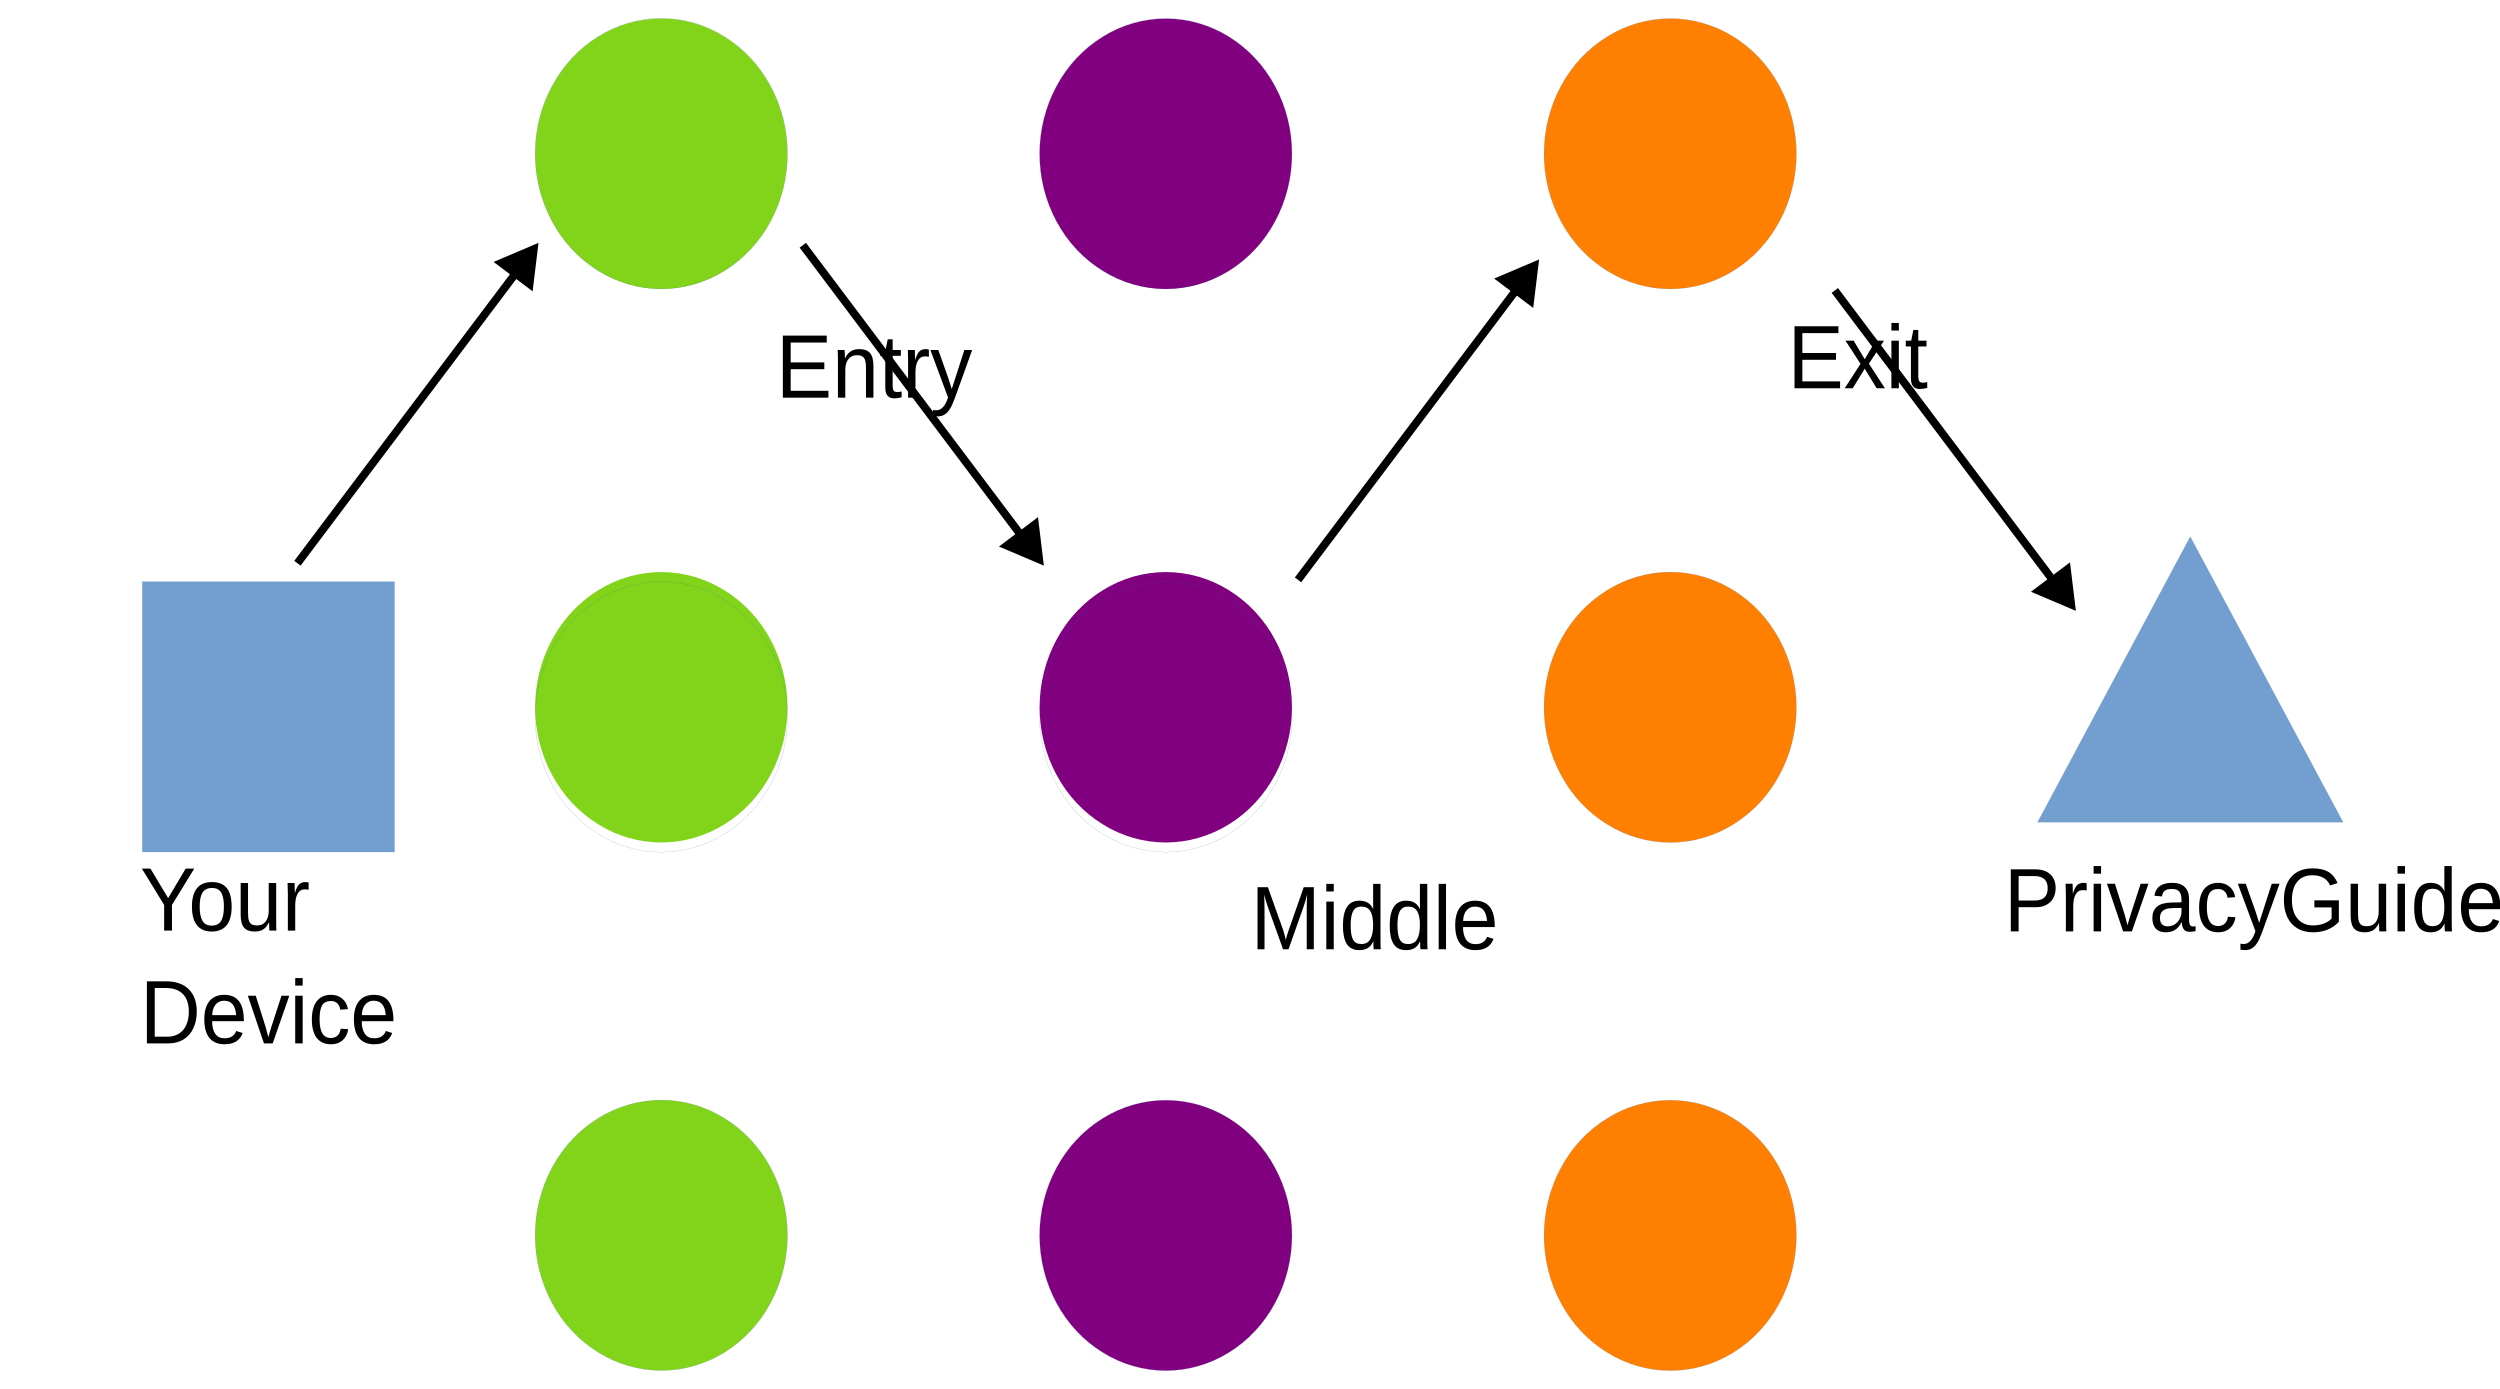
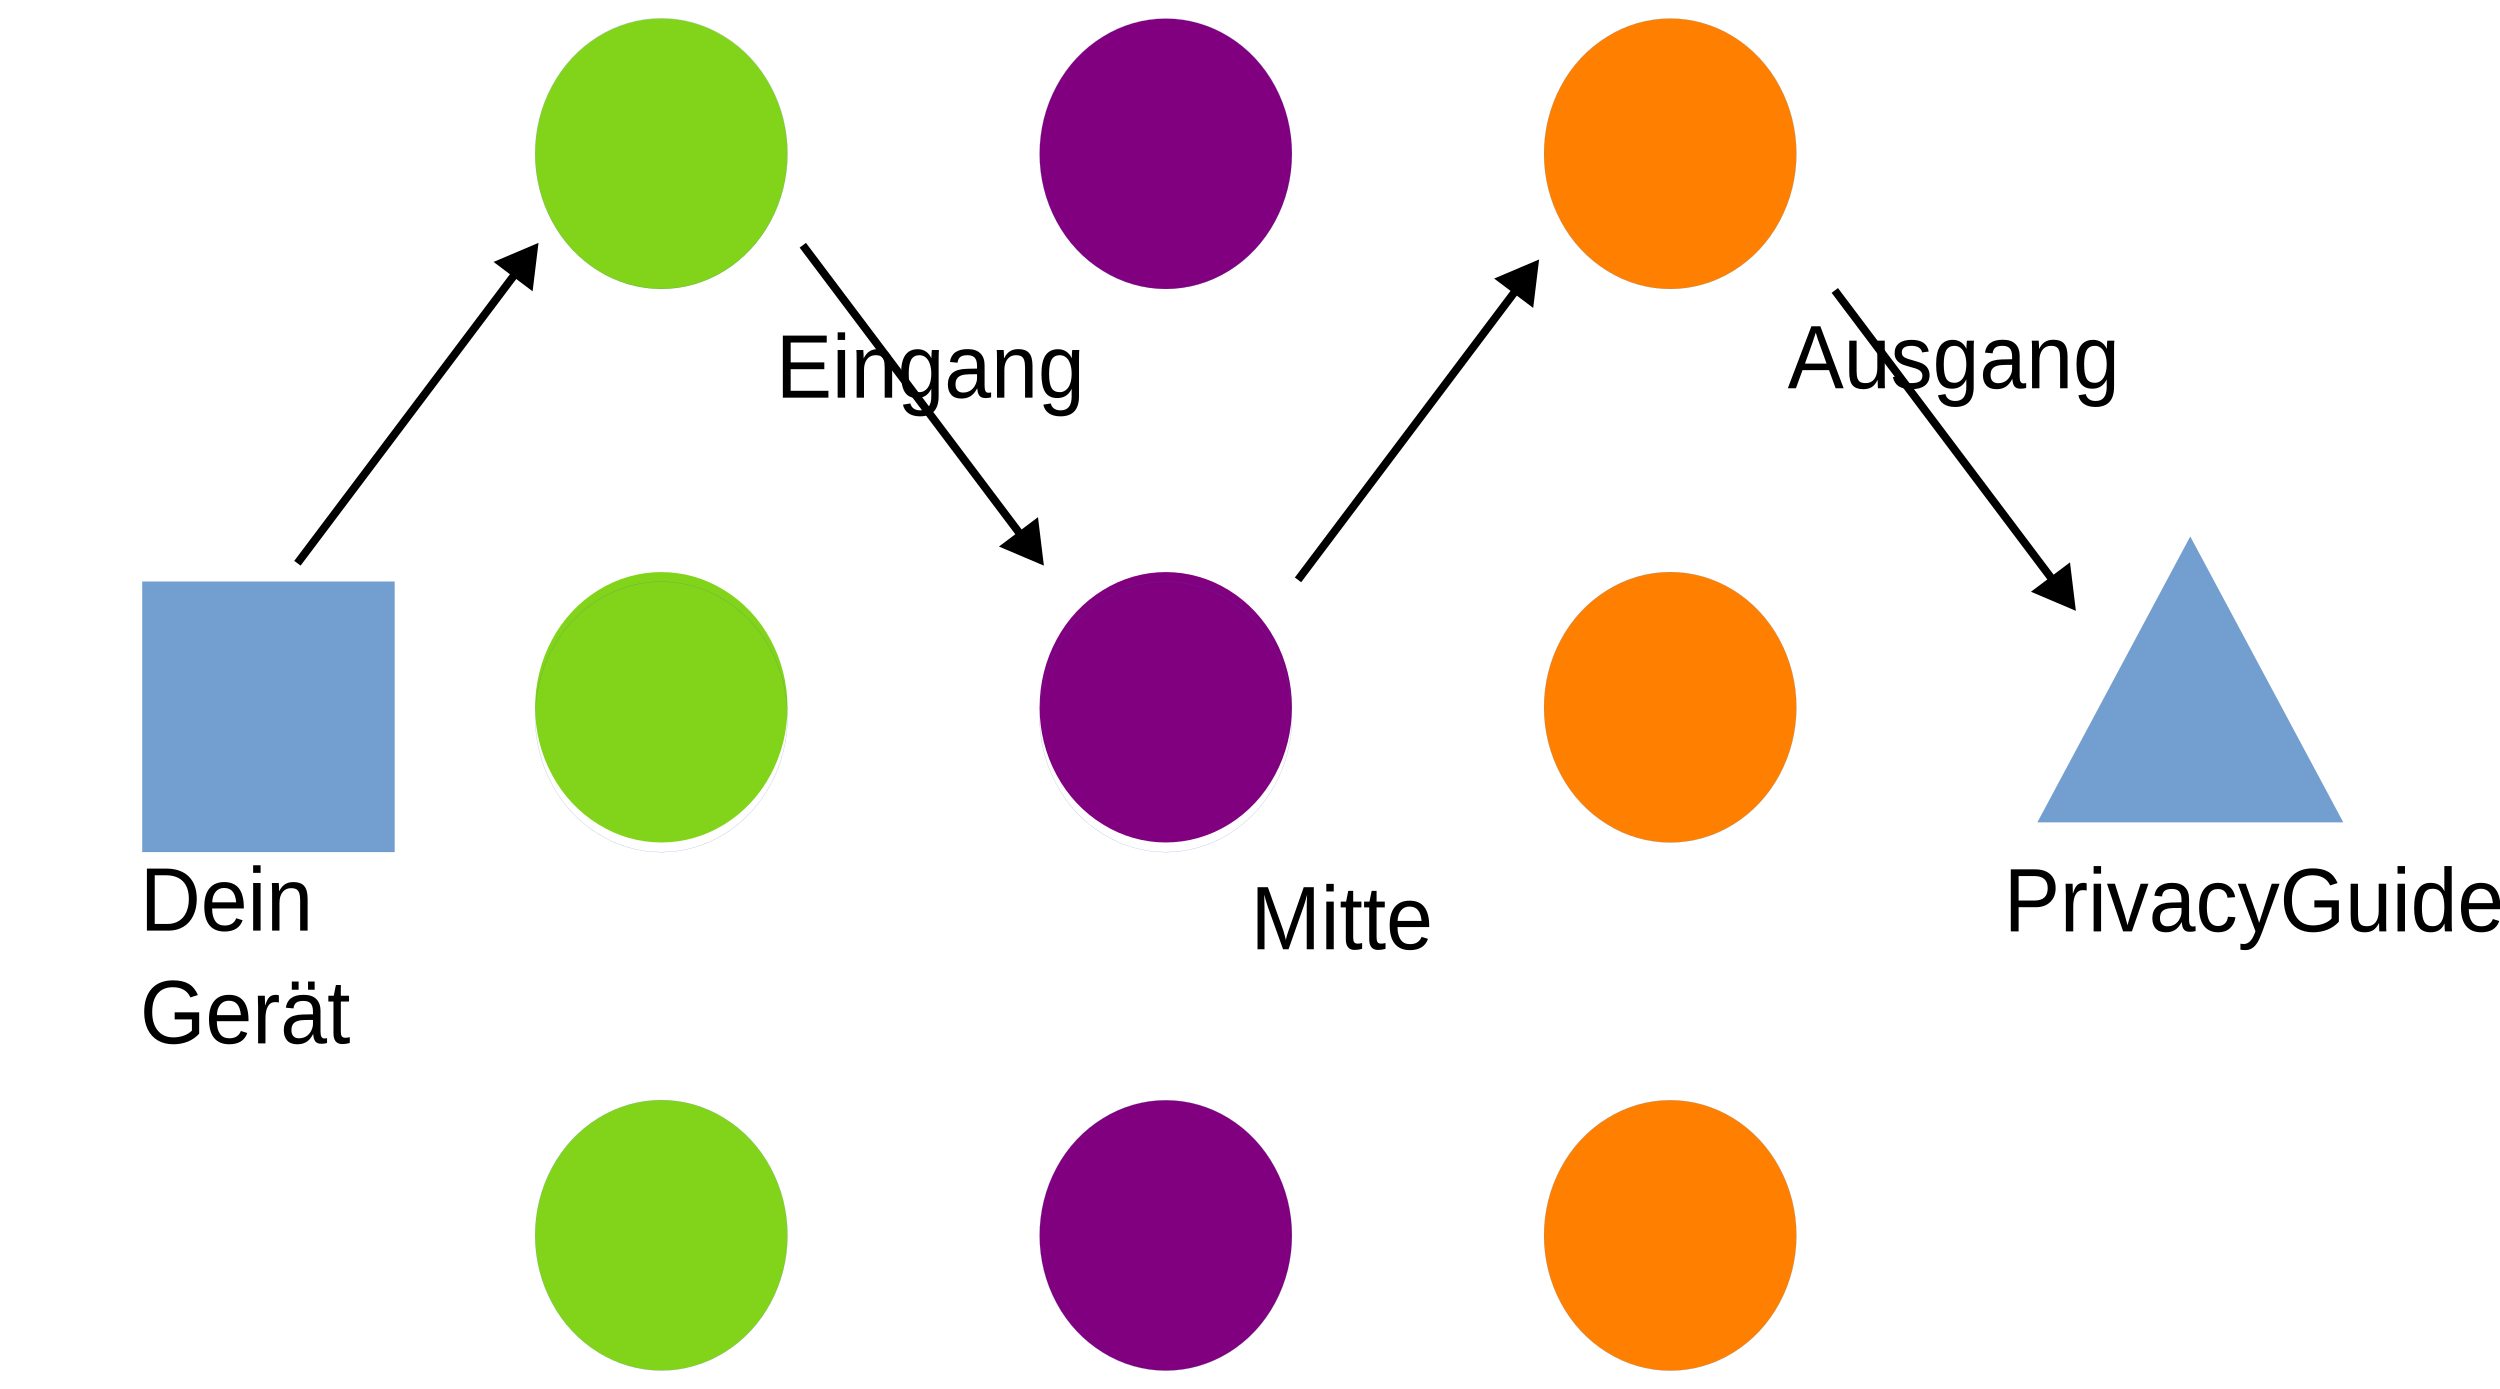
<svg xmlns="http://www.w3.org/2000/svg" width="1530" height="850" version="1.1" viewBox="0 0 404.81 224.9">
  <path d="m43.472 137.96h-20.432v-43.788h40.842v43.788z" fill="#729fcf" fill-rule="evenodd" />
  <path d="m43.472 137.96h-20.432v-43.788h40.842v43.788h-20.41" fill="none" stroke="#3465a4" stroke-linecap="round" stroke-linejoin="round" stroke-width=".022px" />
  <path d="m127.51 24.896c0 3.839-0.943 7.631-2.744 10.964-1.78 3.31-4.374 6.091-7.461 7.999-3.109 1.931-6.646 2.942-10.227 2.942-3.58 0-7.118-1.011-10.205-2.942-3.109-1.908-5.703-4.689-7.482-7.999-1.801-3.333-2.744-7.126-2.744-10.964 0-3.839 0.943-7.631 2.744-10.941 1.78-3.333 4.374-6.114 7.461-8.022 3.109-1.931 6.646-2.942 10.227-2.942 3.58 0 7.118 1.011 10.205 2.942 3.109 1.908 5.703 4.689 7.482 8.022 1.801 3.31 2.744 7.103 2.744 10.941z" fill="#81d41a" fill-rule="evenodd" />
  <path d="m127.51 24.862c0 3.839-0.943 7.631-2.744 10.964-1.78 3.31-4.374 6.091-7.461 7.999-3.109 1.931-6.646 2.942-10.227 2.942-3.58 0-7.118-1.011-10.205-2.942-3.109-1.908-5.703-4.689-7.482-7.999-1.801-3.333-2.744-7.126-2.744-10.964 0-3.839 0.943-7.631 2.744-10.941 1.78-3.333 4.374-6.114 7.461-8.022 3.109-1.931 6.646-2.942 10.227-2.942 3.58 0 7.118 1.011 10.205 2.942 3.109 1.908 5.703 4.689 7.482 8.022 1.801 3.31 2.744 7.103 2.744 10.941v0" fill="none" stroke="#3465a4" stroke-linecap="round" stroke-linejoin="round" stroke-width=".022px" />
  <path d="m209.2 24.919c0 3.839-0.943 7.608-2.744 10.941-1.78 3.333-4.374 6.091-7.461 7.999-3.109 1.931-6.646 2.942-10.227 2.942-3.58 0-7.118-1.011-10.205-2.942-3.109-1.908-5.703-4.666-7.482-7.999-1.801-3.333-2.744-7.103-2.744-10.941 0-3.862 0.943-7.631 2.744-10.964 1.779-3.333 4.374-6.091 7.482-7.999 3.087-1.931 6.625-2.942 10.205-2.942 3.58 0 7.118 1.011 10.227 2.942 3.087 1.908 5.681 4.666 7.461 7.999 1.801 3.333 2.744 7.103 2.744 10.964z" fill="#800080" fill-rule="evenodd" />
  <path d="m209.2 24.885c0 3.839-0.943 7.608-2.744 10.941-1.78 3.333-4.374 6.091-7.461 7.999-3.109 1.931-6.646 2.942-10.227 2.942-3.58 0-7.118-1.011-10.205-2.942-3.109-1.908-5.703-4.666-7.482-7.999-1.801-3.333-2.744-7.103-2.744-10.941 0-3.862 0.943-7.631 2.744-10.964 1.779-3.333 4.374-6.091 7.482-7.999 3.087-1.931 6.625-2.942 10.205-2.942 3.58 0 7.118 1.011 10.227 2.942 3.087 1.908 5.681 4.666 7.461 7.999 1.801 3.333 2.744 7.103 2.744 10.964" fill="none" stroke="#3465a4" stroke-linecap="round" stroke-linejoin="round" stroke-width=".022px" />
  <path d="m290.88 24.908c0 3.839-0.943 7.608-2.744 10.941-1.78 3.333-4.374 6.091-7.461 7.999-3.109 1.931-6.646 2.942-10.227 2.942-3.58 0-7.118-1.011-10.205-2.942-3.109-1.908-5.703-4.666-7.482-7.999-1.801-3.333-2.744-7.103-2.744-10.941 0-3.862 0.943-7.631 2.744-10.964 1.779-3.333 4.374-6.091 7.482-7.999 3.087-1.931 6.625-2.942 10.205-2.942 3.58 0 7.118 1.011 10.227 2.942 3.087 1.908 5.681 4.666 7.461 7.999 1.801 3.333 2.744 7.103 2.744 10.964z" fill="#ff8000" fill-rule="evenodd" />
  <path d="m290.88 24.908c0 3.839-0.943 7.608-2.744 10.941-1.78 3.333-4.374 6.091-7.461 7.999-3.109 1.931-6.646 2.942-10.227 2.942-3.58 0-7.118-1.011-10.205-2.942-3.109-1.908-5.703-4.666-7.482-7.999-1.801-3.333-2.744-7.103-2.744-10.941 0-3.862 0.943-7.631 2.744-10.964 1.779-3.333 4.374-6.091 7.482-7.999 3.087-1.931 6.625-2.942 10.205-2.942 3.58 0 7.118 1.011 10.227 2.942 3.087 1.908 5.681 4.666 7.461 7.999 1.801 3.333 2.744 7.103 2.744 10.964" fill="none" stroke="#3465a4" stroke-linecap="round" stroke-linejoin="round" stroke-width=".022px" />
  <path d="m127.51 114.54c0 3.839-0.943 7.608-2.744 10.941-1.78 3.333-4.374 6.091-7.461 7.999-3.109 1.931-6.646 2.942-10.227 2.942-3.58 0-7.118-1.011-10.205-2.942-3.109-1.908-5.703-4.666-7.482-7.999-1.801-3.333-2.744-7.103-2.744-10.941 0-3.862 0.943-7.631 2.744-10.964 1.78-3.333 4.374-6.091 7.461-7.999 3.109-1.931 6.646-2.942 10.227-2.942 3.58 0 7.118 1.011 10.205 2.942 3.109 1.908 5.703 4.666 7.482 7.999 1.801 3.333 2.744 7.103 2.744 10.964z" fill="#81d41a" fill-rule="evenodd" />
  <path d="m127.51 116.1c0 3.839-0.943 7.608-2.744 10.941-1.78 3.333-4.374 6.091-7.461 7.999-3.109 1.931-6.646 2.942-10.227 2.942-3.58 0-7.118-1.011-10.205-2.942-3.109-1.908-5.703-4.666-7.482-7.999-1.801-3.333-2.744-7.103-2.744-10.941 0-3.862 0.943-7.631 2.744-10.964 1.78-3.333 4.374-6.091 7.461-7.999 3.109-1.931 6.646-2.942 10.227-2.942 3.58 0 7.118 1.011 10.205 2.942 3.109 1.908 5.703 4.666 7.482 7.999 1.801 3.333 2.744 7.103 2.744 10.964" fill="none" stroke="#3465a4" stroke-linecap="round" stroke-linejoin="round" stroke-width=".022px" />
  <path d="m209.2 114.54c0 3.839-0.943 7.608-2.744 10.941-1.78 3.333-4.374 6.091-7.461 7.999-3.109 1.931-6.646 2.942-10.227 2.942-3.58 0-7.118-1.011-10.205-2.942-3.109-1.908-5.703-4.666-7.482-7.999-1.801-3.333-2.744-7.103-2.744-10.941 0-3.862 0.943-7.631 2.744-10.964 1.779-3.333 4.374-6.091 7.482-7.999 3.087-1.931 6.625-2.942 10.205-2.942 3.58 0 7.118 1.011 10.227 2.942 3.087 1.908 5.681 4.666 7.461 7.999 1.801 3.333 2.744 7.103 2.744 10.964z" fill="#800080" fill-rule="evenodd" />
  <path d="m209.2 116.1c0 3.839-0.943 7.608-2.744 10.941-1.78 3.333-4.374 6.091-7.461 7.999-3.109 1.931-6.646 2.942-10.227 2.942-3.58 0-7.118-1.011-10.205-2.942-3.109-1.908-5.703-4.666-7.482-7.999-1.801-3.333-2.744-7.103-2.744-10.941 0-3.862 0.943-7.631 2.744-10.964 1.779-3.333 4.374-6.091 7.482-7.999 3.087-1.931 6.625-2.942 10.205-2.942 3.58 0 7.118 1.011 10.227 2.942 3.087 1.908 5.681 4.666 7.461 7.999 1.801 3.333 2.744 7.103 2.744 10.964" fill="none" stroke="#3465a4" stroke-linecap="round" stroke-linejoin="round" stroke-width=".022px" />
  <path d="m290.88 114.54c0 3.839-0.943 7.608-2.744 10.941-1.78 3.333-4.374 6.091-7.461 7.999-3.109 1.931-6.646 2.942-10.227 2.942-3.58 0-7.118-1.011-10.205-2.942-3.109-1.908-5.703-4.666-7.482-7.999-1.801-3.333-2.744-7.103-2.744-10.941 0-3.862 0.943-7.631 2.744-10.964 1.779-3.333 4.374-6.091 7.482-7.999 3.087-1.931 6.625-2.942 10.205-2.942 3.58 0 7.118 1.011 10.227 2.942 3.087 1.908 5.681 4.666 7.461 7.999 1.801 3.333 2.744 7.103 2.744 10.964z" fill="#ff8000" fill-rule="evenodd" />
  <path d="m290.88 114.54c0 3.839-0.943 7.608-2.744 10.941-1.78 3.333-4.374 6.091-7.461 7.999-3.109 1.931-6.646 2.942-10.227 2.942-3.58 0-7.118-1.011-10.205-2.942-3.109-1.908-5.703-4.666-7.482-7.999-1.801-3.333-2.744-7.103-2.744-10.941 0-3.862 0.943-7.631 2.744-10.964 1.779-3.333 4.374-6.091 7.482-7.999 3.087-1.931 6.625-2.942 10.205-2.942 3.58 0 7.118 1.011 10.227 2.942 3.087 1.908 5.681 4.666 7.461 7.999 1.801 3.333 2.744 7.103 2.744 10.964" fill="none" stroke="#3465a4" stroke-linecap="round" stroke-linejoin="round" stroke-width=".022px" />
  <path d="m127.51 200.04c0 3.839-0.943 7.608-2.744 10.941-1.78 3.333-4.374 6.091-7.461 7.999-3.109 1.931-6.646 2.942-10.227 2.942-3.58 0-7.118-1.011-10.205-2.942-3.109-1.908-5.703-4.666-7.482-7.999-1.801-3.333-2.744-7.103-2.744-10.941 0-3.862 0.943-7.631 2.744-10.964 1.78-3.333 4.374-6.091 7.461-7.999 3.109-1.931 6.646-2.942 10.227-2.942 3.58 0 7.118 1.011 10.205 2.942 3.109 1.908 5.703 4.666 7.482 7.999 1.801 3.333 2.744 7.103 2.744 10.964z" fill="#81d41a" fill-rule="evenodd" />
  <path d="m127.51 200.04c0 3.839-0.943 7.608-2.744 10.941-1.78 3.333-4.374 6.091-7.461 7.999-3.109 1.931-6.646 2.942-10.227 2.942-3.58 0-7.118-1.011-10.205-2.942-3.109-1.908-5.703-4.666-7.482-7.999-1.801-3.333-2.744-7.103-2.744-10.941 0-3.862 0.943-7.631 2.744-10.964 1.78-3.333 4.374-6.091 7.461-7.999 3.109-1.931 6.646-2.942 10.227-2.942 3.58 0 7.118 1.011 10.205 2.942 3.109 1.908 5.703 4.666 7.482 7.999 1.801 3.333 2.744 7.103 2.744 10.964" fill="none" stroke="#3465a4" stroke-linecap="round" stroke-linejoin="round" stroke-width=".022px" />
  <path d="m209.2 200.06c0 3.839-0.943 7.608-2.744 10.941-1.78 3.333-4.374 6.091-7.461 7.999-3.109 1.931-6.646 2.942-10.227 2.942-3.58 0-7.118-1.011-10.205-2.942-3.109-1.908-5.703-4.666-7.482-7.999-1.801-3.333-2.744-7.103-2.744-10.941 0-3.862 0.943-7.631 2.744-10.964 1.779-3.333 4.374-6.091 7.482-7.999 3.087-1.931 6.625-2.942 10.205-2.942 3.58 0 7.118 1.011 10.227 2.942 3.087 1.908 5.681 4.666 7.461 7.999 1.801 3.333 2.744 7.103 2.744 10.964z" fill="#800080" fill-rule="evenodd" />
  <path d="m209.2 200.06c0 3.839-0.943 7.608-2.744 10.941-1.78 3.333-4.374 6.091-7.461 7.999-3.109 1.931-6.646 2.942-10.227 2.942-3.58 0-7.118-1.011-10.205-2.942-3.109-1.908-5.703-4.666-7.482-7.999-1.801-3.333-2.744-7.103-2.744-10.941 0-3.862 0.943-7.631 2.744-10.964 1.779-3.333 4.374-6.091 7.482-7.999 3.087-1.931 6.625-2.942 10.205-2.942 3.58 0 7.118 1.011 10.227 2.942 3.087 1.908 5.681 4.666 7.461 7.999 1.801 3.333 2.744 7.103 2.744 10.964" fill="none" stroke="#3465a4" stroke-linecap="round" stroke-linejoin="round" stroke-width=".022px" />
  <path d="m290.88 200.06c0 3.839-0.943 7.608-2.744 10.941-1.78 3.333-4.374 6.091-7.461 7.999-3.109 1.931-6.646 2.942-10.227 2.942-3.58 0-7.118-1.011-10.205-2.942-3.109-1.908-5.703-4.666-7.482-7.999-1.801-3.333-2.744-7.103-2.744-10.941 0-3.862 0.943-7.631 2.744-10.964 1.779-3.333 4.374-6.091 7.482-7.999 3.087-1.931 6.625-2.942 10.205-2.942 3.58 0 7.118 1.011 10.227 2.942 3.087 1.908 5.681 4.666 7.461 7.999 1.801 3.333 2.744 7.103 2.744 10.964z" fill="#ff8000" fill-rule="evenodd" />
  <path d="m290.88 200.06c0 3.839-0.943 7.608-2.744 10.941-1.78 3.333-4.374 6.091-7.461 7.999-3.109 1.931-6.646 2.942-10.227 2.942-3.58 0-7.118-1.011-10.205-2.942-3.109-1.908-5.703-4.666-7.482-7.999-1.801-3.333-2.744-7.103-2.744-10.941 0-3.862 0.943-7.631 2.744-10.964 1.779-3.333 4.374-6.091 7.482-7.999 3.087-1.931 6.625-2.942 10.205-2.942 3.58 0 7.118 1.011 10.227 2.942 3.087 1.908 5.681 4.666 7.461 7.999 1.801 3.333 2.744 7.103 2.744 10.964" fill="none" stroke="#3465a4" stroke-linecap="round" stroke-linejoin="round" stroke-width=".022px" />
  <path d="m354.66 86.912 24.741 46.225h-49.46z" fill="#729fcf" fill-rule="evenodd" />
  <path d="m354.66 86.912 24.741 46.225h-49.46l24.719-46.225" fill="none" stroke="#3465a4" stroke-linecap="round" stroke-linejoin="round" stroke-width=".022px" />
  <g font-family="'Liberation Sans'" font-size="14.105px" font-weight="400" letter-spacing="0px" stroke-width=".589" word-spacing="0px">
    <text transform="scale(.96579 1.0354)" x="23.469" y="145.543" style="line-height:125%" xml:space="preserve">
-       <tspan x="23.469" y="145.543">Your</tspan>
-       <tspan x="23.469" y="163.174">Device</tspan>
+       <tspan x="23.469" y="145.543">Dein</tspan>
+       <tspan x="23.469" y="163.174">Gerät</tspan>
    </text>
    <text transform="scale(.96579 1.0354)" x="94.824" y="62.192" style="line-height:125%" xml:space="preserve">
      <tspan x="94.824" y="62.192" fill="#000000" stroke-width=".589">
-         <tspan dx="0" dy="0" fill="#000000" font-family="'Liberation Sans'" font-size="14.105px" font-weight="400" stroke-width=".589">Entry</tspan>
+         <tspan dx="0" dy="0" fill="#000000" font-family="'Liberation Sans'" font-size="14.105px" font-weight="400" stroke-width=".589">Eingang</tspan>
      </tspan>
    </text>
    <text transform="scale(.96579 1.0354)" x="174.411" y="148.455" style="line-height:125%" xml:space="preserve">
      <tspan x="174.411" y="148.455" fill="#000000" stroke-width=".589">
-         <tspan dx="0" dy="0" fill="#000000" font-family="'Liberation Sans'" font-size="14.105px" font-weight="400" stroke-width=".589">Middle</tspan>
+         <tspan dx="0" dy="0" fill="#000000" font-family="'Liberation Sans'" font-size="14.105px" font-weight="400" stroke-width=".589">Mitte</tspan>
      </tspan>
    </text>
    <text transform="scale(.96579 1.0354)" x="264.444" y="60.727" style="line-height:125%" xml:space="preserve">
      <tspan x="264.444" y="60.727" fill="#000000" stroke-width=".589">
-         <tspan dx="0" dy="0" fill="#000000" font-family="'Liberation Sans'" font-size="14.105px" font-weight="400" stroke-width=".589">Exit</tspan>
+         <tspan dx="0" dy="0" fill="#000000" font-family="'Liberation Sans'" font-size="14.105px" font-weight="400" stroke-width=".589">Ausgang</tspan>
      </tspan>
    </text>
    <text transform="scale(.96579 1.0354)" x="300.706" y="145.665" style="line-height:125%" xml:space="preserve">
      <tspan x="300.706" y="145.665" fill="#000000" stroke-width=".589">
        <tspan dx="0" dy="0" fill="#000000" font-family="'Liberation Sans'" font-size="14.105px" font-weight="400" stroke-width=".589">PrivacyGuides.org</tspan>
      </tspan>
    </text>
  </g>
  <g transform="matrix(1,0,0,-1,78.4,132.26)">
    <path d="m87.371 43.93-36.295 48.232 1.027 0.773 36.295-48.232z" color="#000000" style="-inkscape-stroke:none" />
    <g fill-rule="evenodd">
      <path d="m90.114 41.352-0.775 6.376-5.137-3.865z" color="#000000" stroke-width=".643pt" style="-inkscape-stroke:none" />
      <path d="m90.629 40.668-0.682 0.289-6.596 2.801 6.324 4.76zm-1.029 1.367-0.596 4.902-3.949-2.971z" color="#000000" style="-inkscape-stroke:none" />
    </g>
  </g>
  <g transform="translate(158.59,1.3477)">
    <path d="m87.371 43.93-36.295 48.232 1.027 0.773 36.295-48.232z" color="#000000" style="-inkscape-stroke:none" />
    <g fill-rule="evenodd">
      <path d="m90.114 41.352-0.775 6.376-5.137-3.865z" color="#000000" stroke-width=".643pt" style="-inkscape-stroke:none" />
      <path d="m90.629 40.668-0.682 0.289-6.596 2.801 6.324 4.76zm-1.029 1.367-0.596 4.902-3.949-2.971z" color="#000000" style="-inkscape-stroke:none" />
    </g>
  </g>
  <g transform="matrix(1,0,0,-1,245.51,139.58)">
    <path d="m87.371 43.93-36.295 48.232 1.027 0.773 36.295-48.232z" color="#000000" style="-inkscape-stroke:none" />
    <g fill-rule="evenodd">
      <path d="m90.114 41.352-0.775 6.376-5.137-3.865z" color="#000000" stroke-width=".643pt" style="-inkscape-stroke:none" />
      <path d="m90.629 40.668-0.682 0.289-6.596 2.801 6.324 4.76zm-1.029 1.367-0.596 4.902-3.949-2.971z" color="#000000" style="-inkscape-stroke:none" />
    </g>
  </g>
  <g transform="translate(-3.4347 -1.3434)">
    <path d="m87.371 43.93-36.295 48.232 1.027 0.773 36.295-48.232z" color="#000000" style="-inkscape-stroke:none" />
    <g fill-rule="evenodd">
      <path d="m90.114 41.352-0.775 6.376-5.137-3.865z" color="#000000" stroke-width=".643pt" style="-inkscape-stroke:none" />
      <path d="m90.629 40.668-0.682 0.289-6.596 2.801 6.324 4.76zm-1.029 1.367-0.596 4.902-3.949-2.971z" color="#000000" style="-inkscape-stroke:none" />
    </g>
  </g>
</svg>
